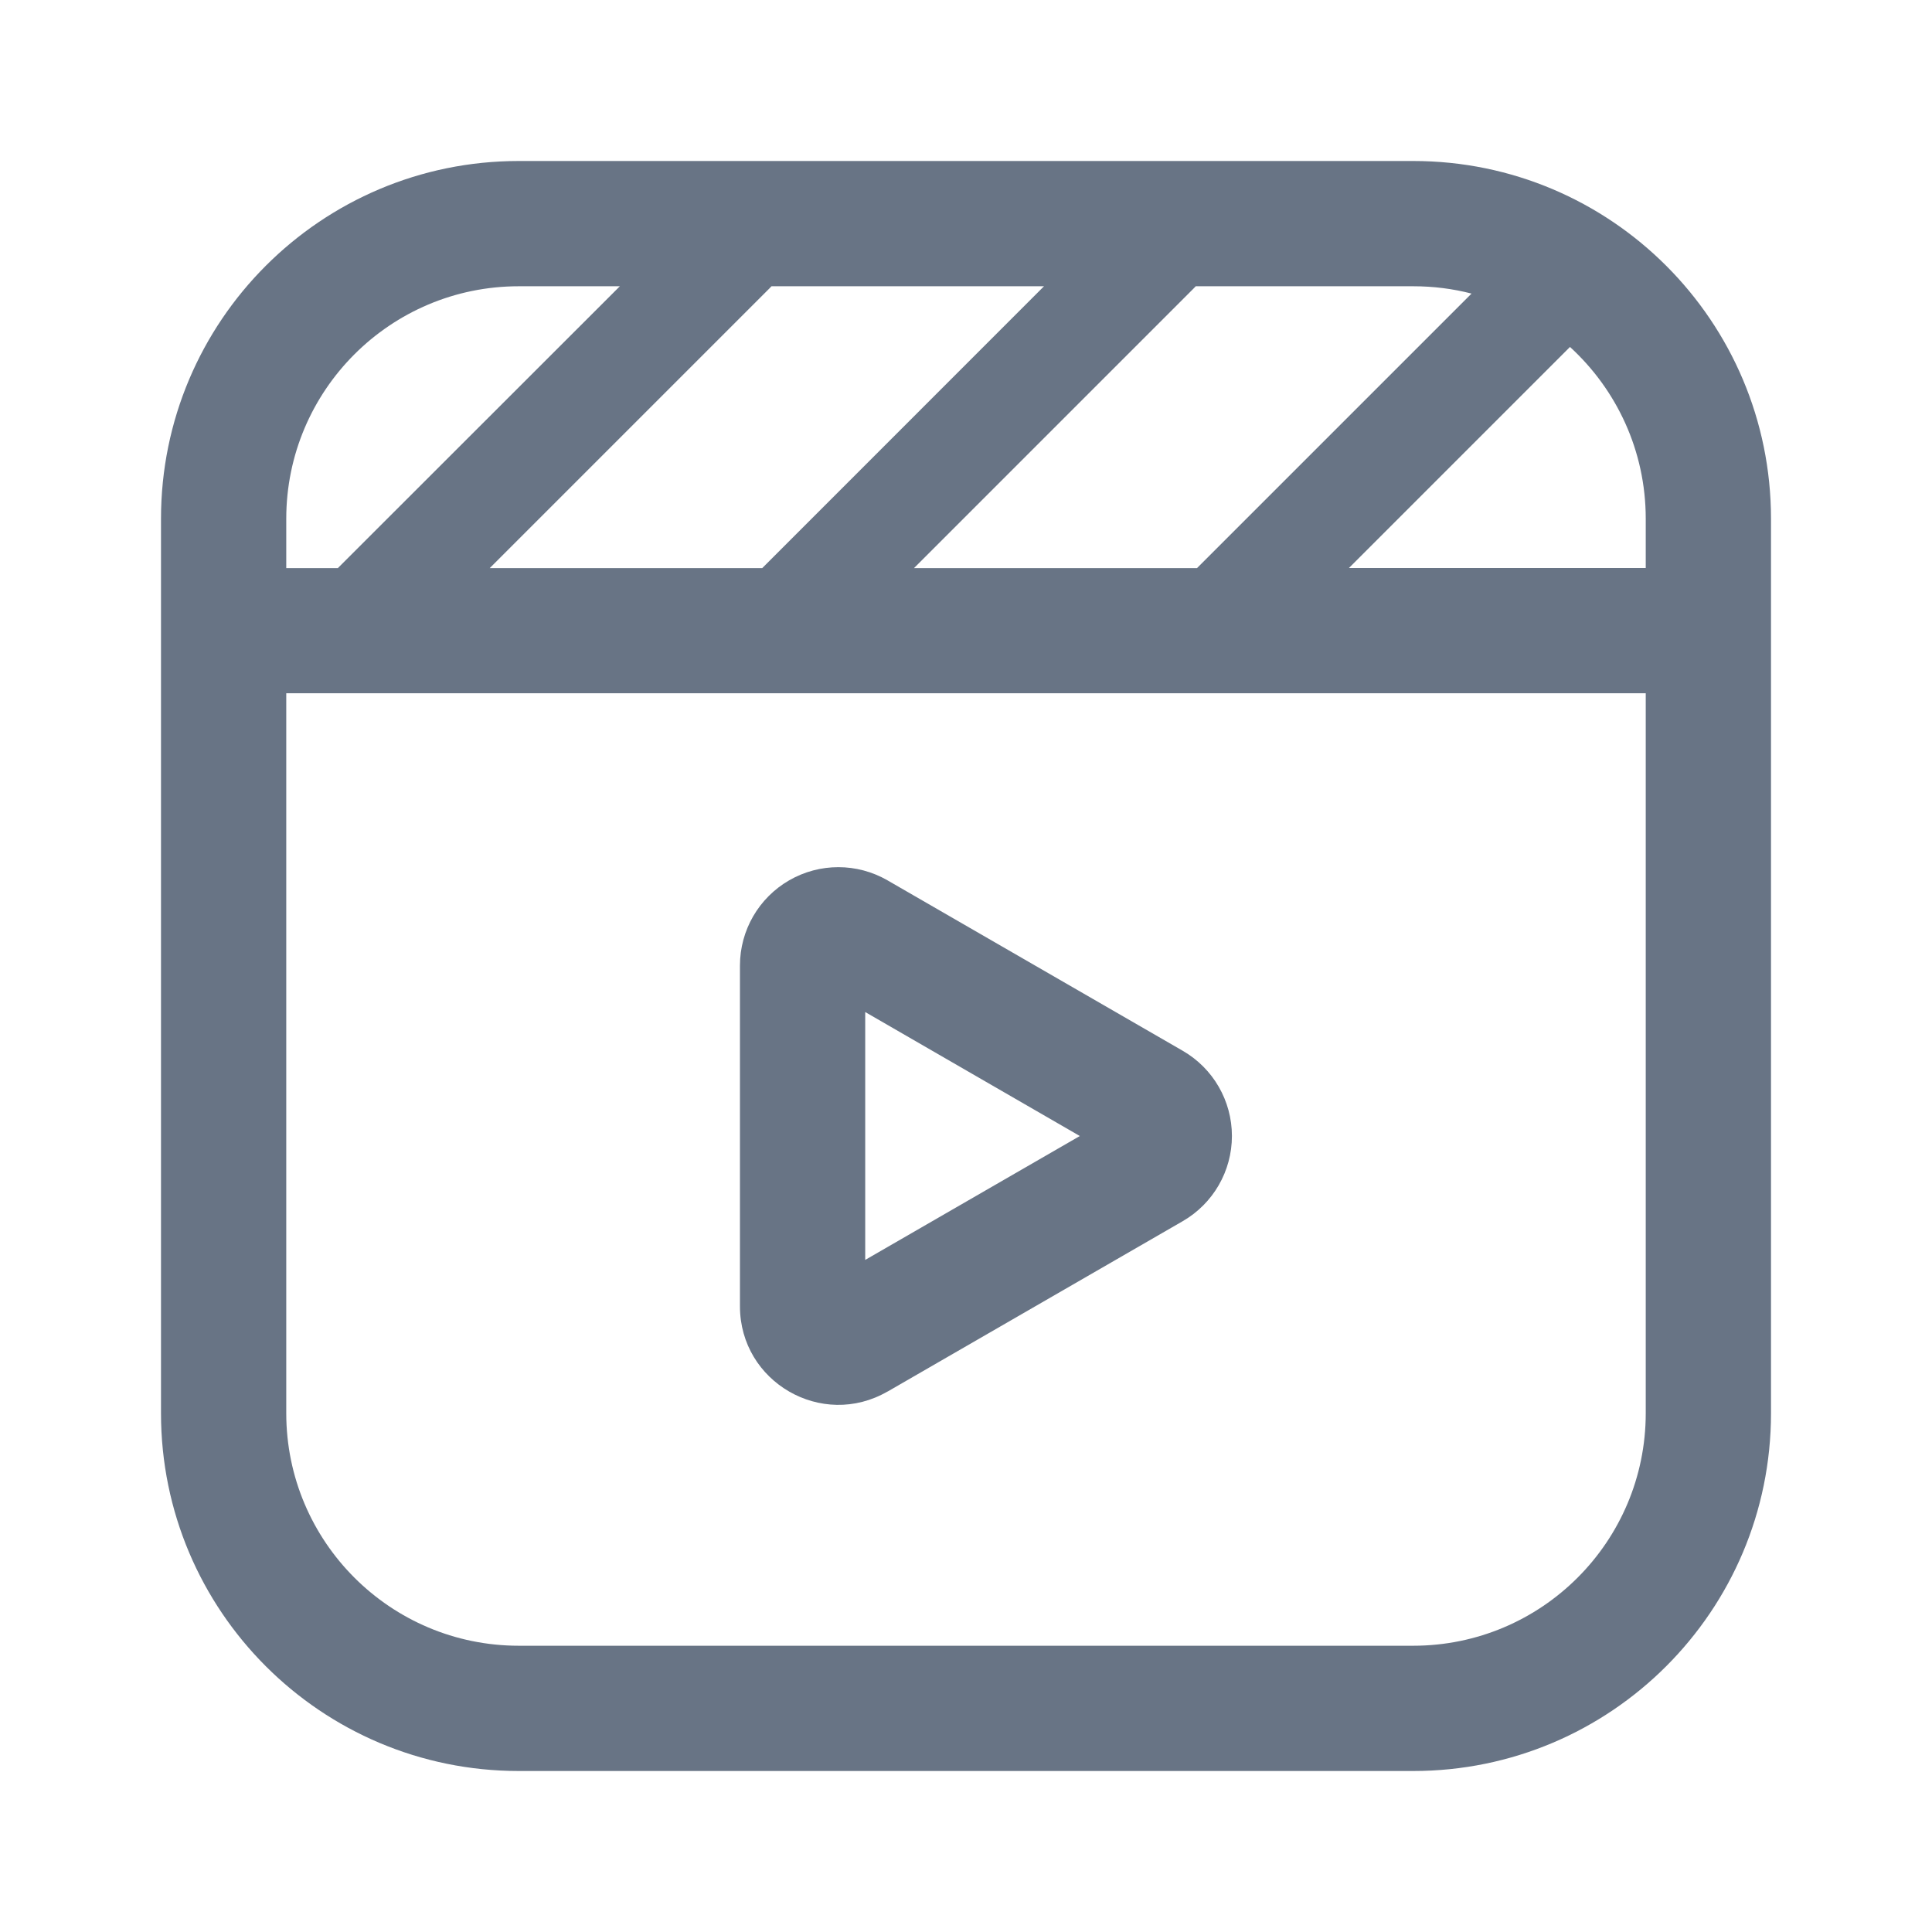
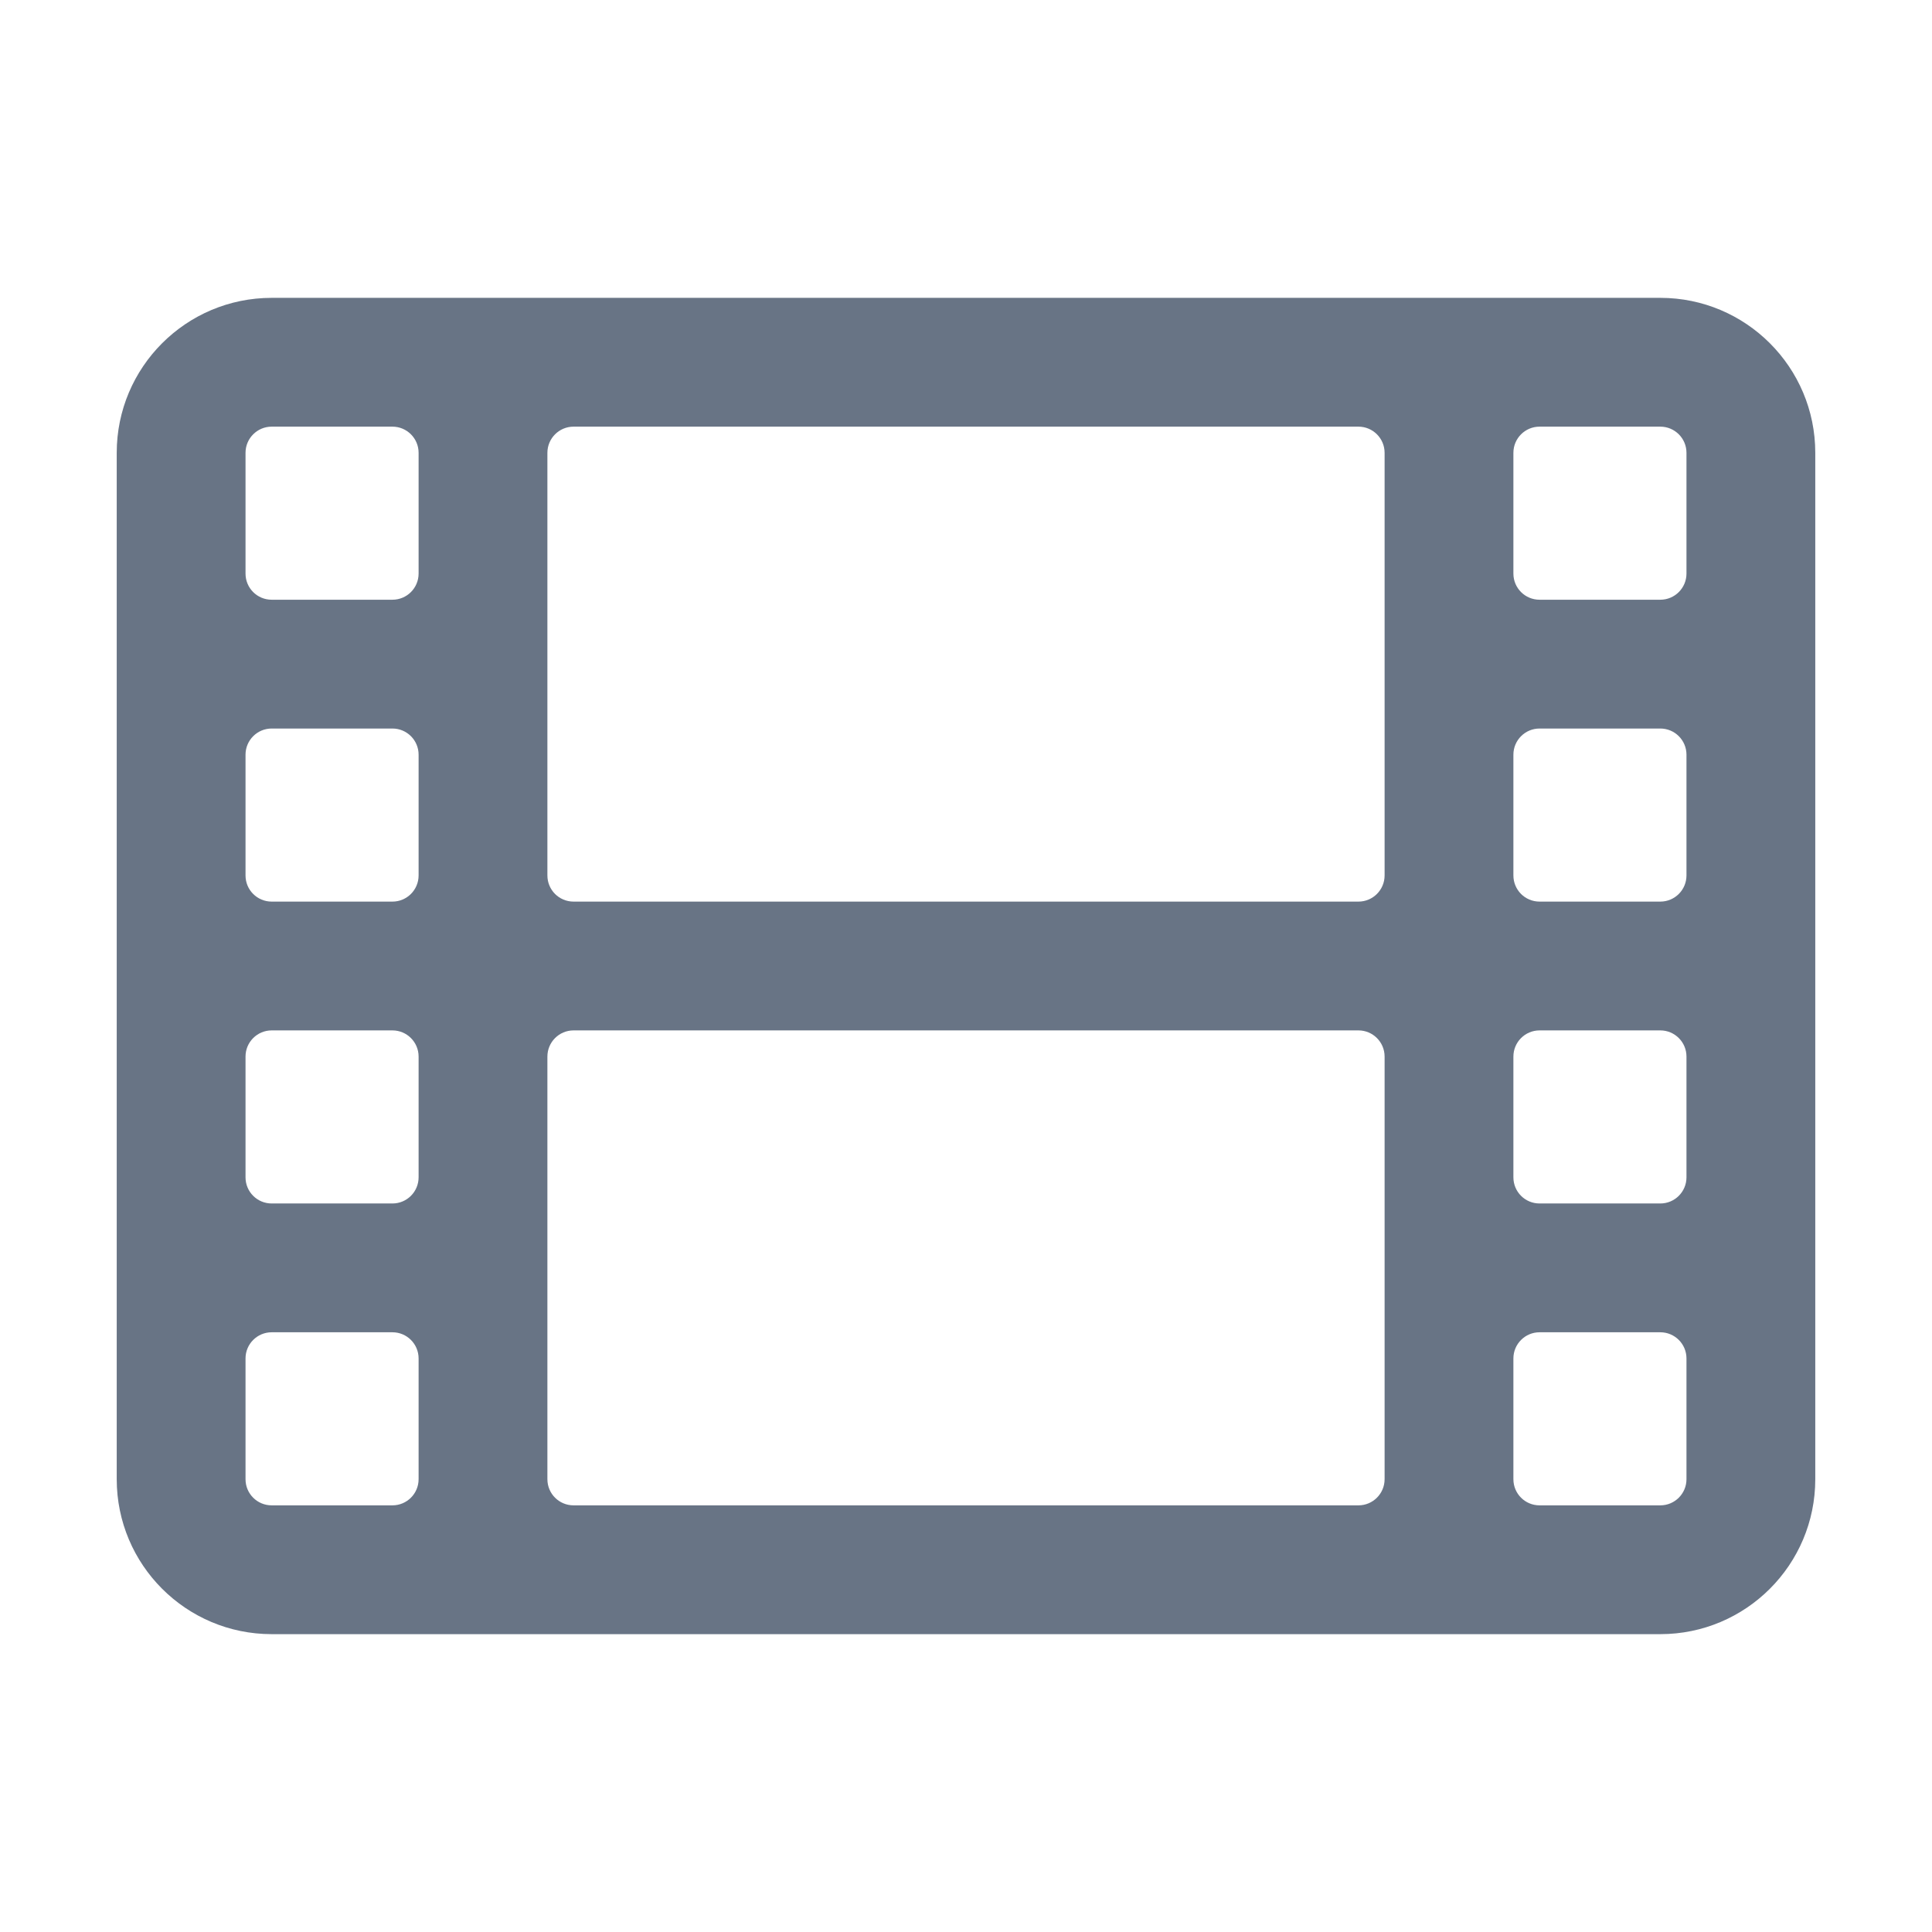
<svg xmlns="http://www.w3.org/2000/svg" fill="none" viewBox="0 0 24 24">
-   <path fill="#687485" fill-rule="evenodd" d="m11.025 17.287 3.667-2.117a1.222 1.222 0 0 0 0-2.117l-3.667-2.117a1.222 1.222 0 0 0-1.833 1.058v4.234c0 .94 1.018 1.529 1.833 1.058Zm-.277-4.715 2.666 1.54-2.666 1.539v-3.08Z" clip-rule="evenodd" />
-   <path fill="#687485" fill-rule="evenodd" d="M2 6.444A4.444 4.444 0 0 1 6.444 2h11.112A4.444 4.444 0 0 1 22 6.444v11.112A4.444 4.444 0 0 1 17.556 22H6.444A4.444 4.444 0 0 1 2 17.556V6.444Zm12.854-2.888h2.702c.25 0 .492.031.724.091l-3.41 3.41h-3.516l3.475-3.475a.671.671 0 0 0 .025-.026Zm-1.884 0H9.584a.673.673 0 0 1-.026.027L6.084 7.057h3.385l3.5-3.501Zm-8.772 3.5 3.502-3.5H6.444a2.889 2.889 0 0 0-2.888 2.888v.613h.642Zm12.558 0h3.688v-.612c0-.845-.363-1.605-.941-2.134l-2.747 2.747Zm-13.2 1.556h16.888v8.944a2.889 2.889 0 0 1-2.888 2.888H6.444a2.889 2.889 0 0 1-2.888-2.888V8.612Z" clip-rule="evenodd" />
+   <path fill="#687485" fill-rule="evenodd" d="M1.45 5.625c0-1.063.862-1.925 1.925-1.925h17.25c1.063 0 1.925.862 1.925 1.925v12.75a1.925 1.925 0 0 1-1.925 1.925H3.375a1.925 1.925 0 0 1-1.925-1.925V5.625Zm1.6 0v1.5c0 .18.145.325.325.325h1.5c.18 0 .325-.146.325-.325v-1.5a.325.325 0 0 0-.325-.325h-1.5a.325.325 0 0 0-.325.325ZM7.125 5.3a.325.325 0 0 0-.325.325v5.25c0 .18.145.325.325.325h9.75c.18 0 .325-.146.325-.325v-5.25a.325.325 0 0 0-.325-.325h-9.75Zm12 0a.325.325 0 0 0-.325.325v1.5c0 .18.145.325.325.325h1.5c.18 0 .325-.146.325-.325v-1.5a.325.325 0 0 0-.325-.325h-1.5Zm1.825 4.075a.325.325 0 0 0-.325-.325h-1.5a.325.325 0 0 0-.325.325v1.5c0 .18.145.325.325.325h1.5c.18 0 .325-.146.325-.325v-1.5Zm0 3.75a.325.325 0 0 0-.325-.325h-1.5a.325.325 0 0 0-.325.325v1.5c0 .18.145.325.325.325h1.5c.18 0 .325-.146.325-.325v-1.5Zm0 3.75a.325.325 0 0 0-.325-.325h-1.5a.325.325 0 0 0-.325.325v1.5c0 .18.145.325.325.325h1.5c.18 0 .325-.146.325-.325v-1.5ZM16.875 18.7c.18 0 .325-.146.325-.325v-5.25a.325.325 0 0 0-.325-.325h-9.75a.325.325 0 0 0-.325.325v5.25c0 .18.145.325.325.325h9.75Zm-12 0c.18 0 .325-.146.325-.325v-1.5a.325.325 0 0 0-.325-.325h-1.5a.325.325 0 0 0-.325.325v1.5c0 .18.145.325.325.325h1.5Zm-1.5-3.75h1.5c.18 0 .325-.146.325-.325v-1.5a.325.325 0 0 0-.325-.325h-1.5a.325.325 0 0 0-.325.325v1.5c0 .18.145.325.325.325Zm0-3.75h1.5c.18 0 .325-.146.325-.325v-1.5a.325.325 0 0 0-.325-.325h-1.5a.325.325 0 0 0-.325.325v1.5c0 .18.145.325.325.325Z" clip-rule="evenodd" />
</svg>
